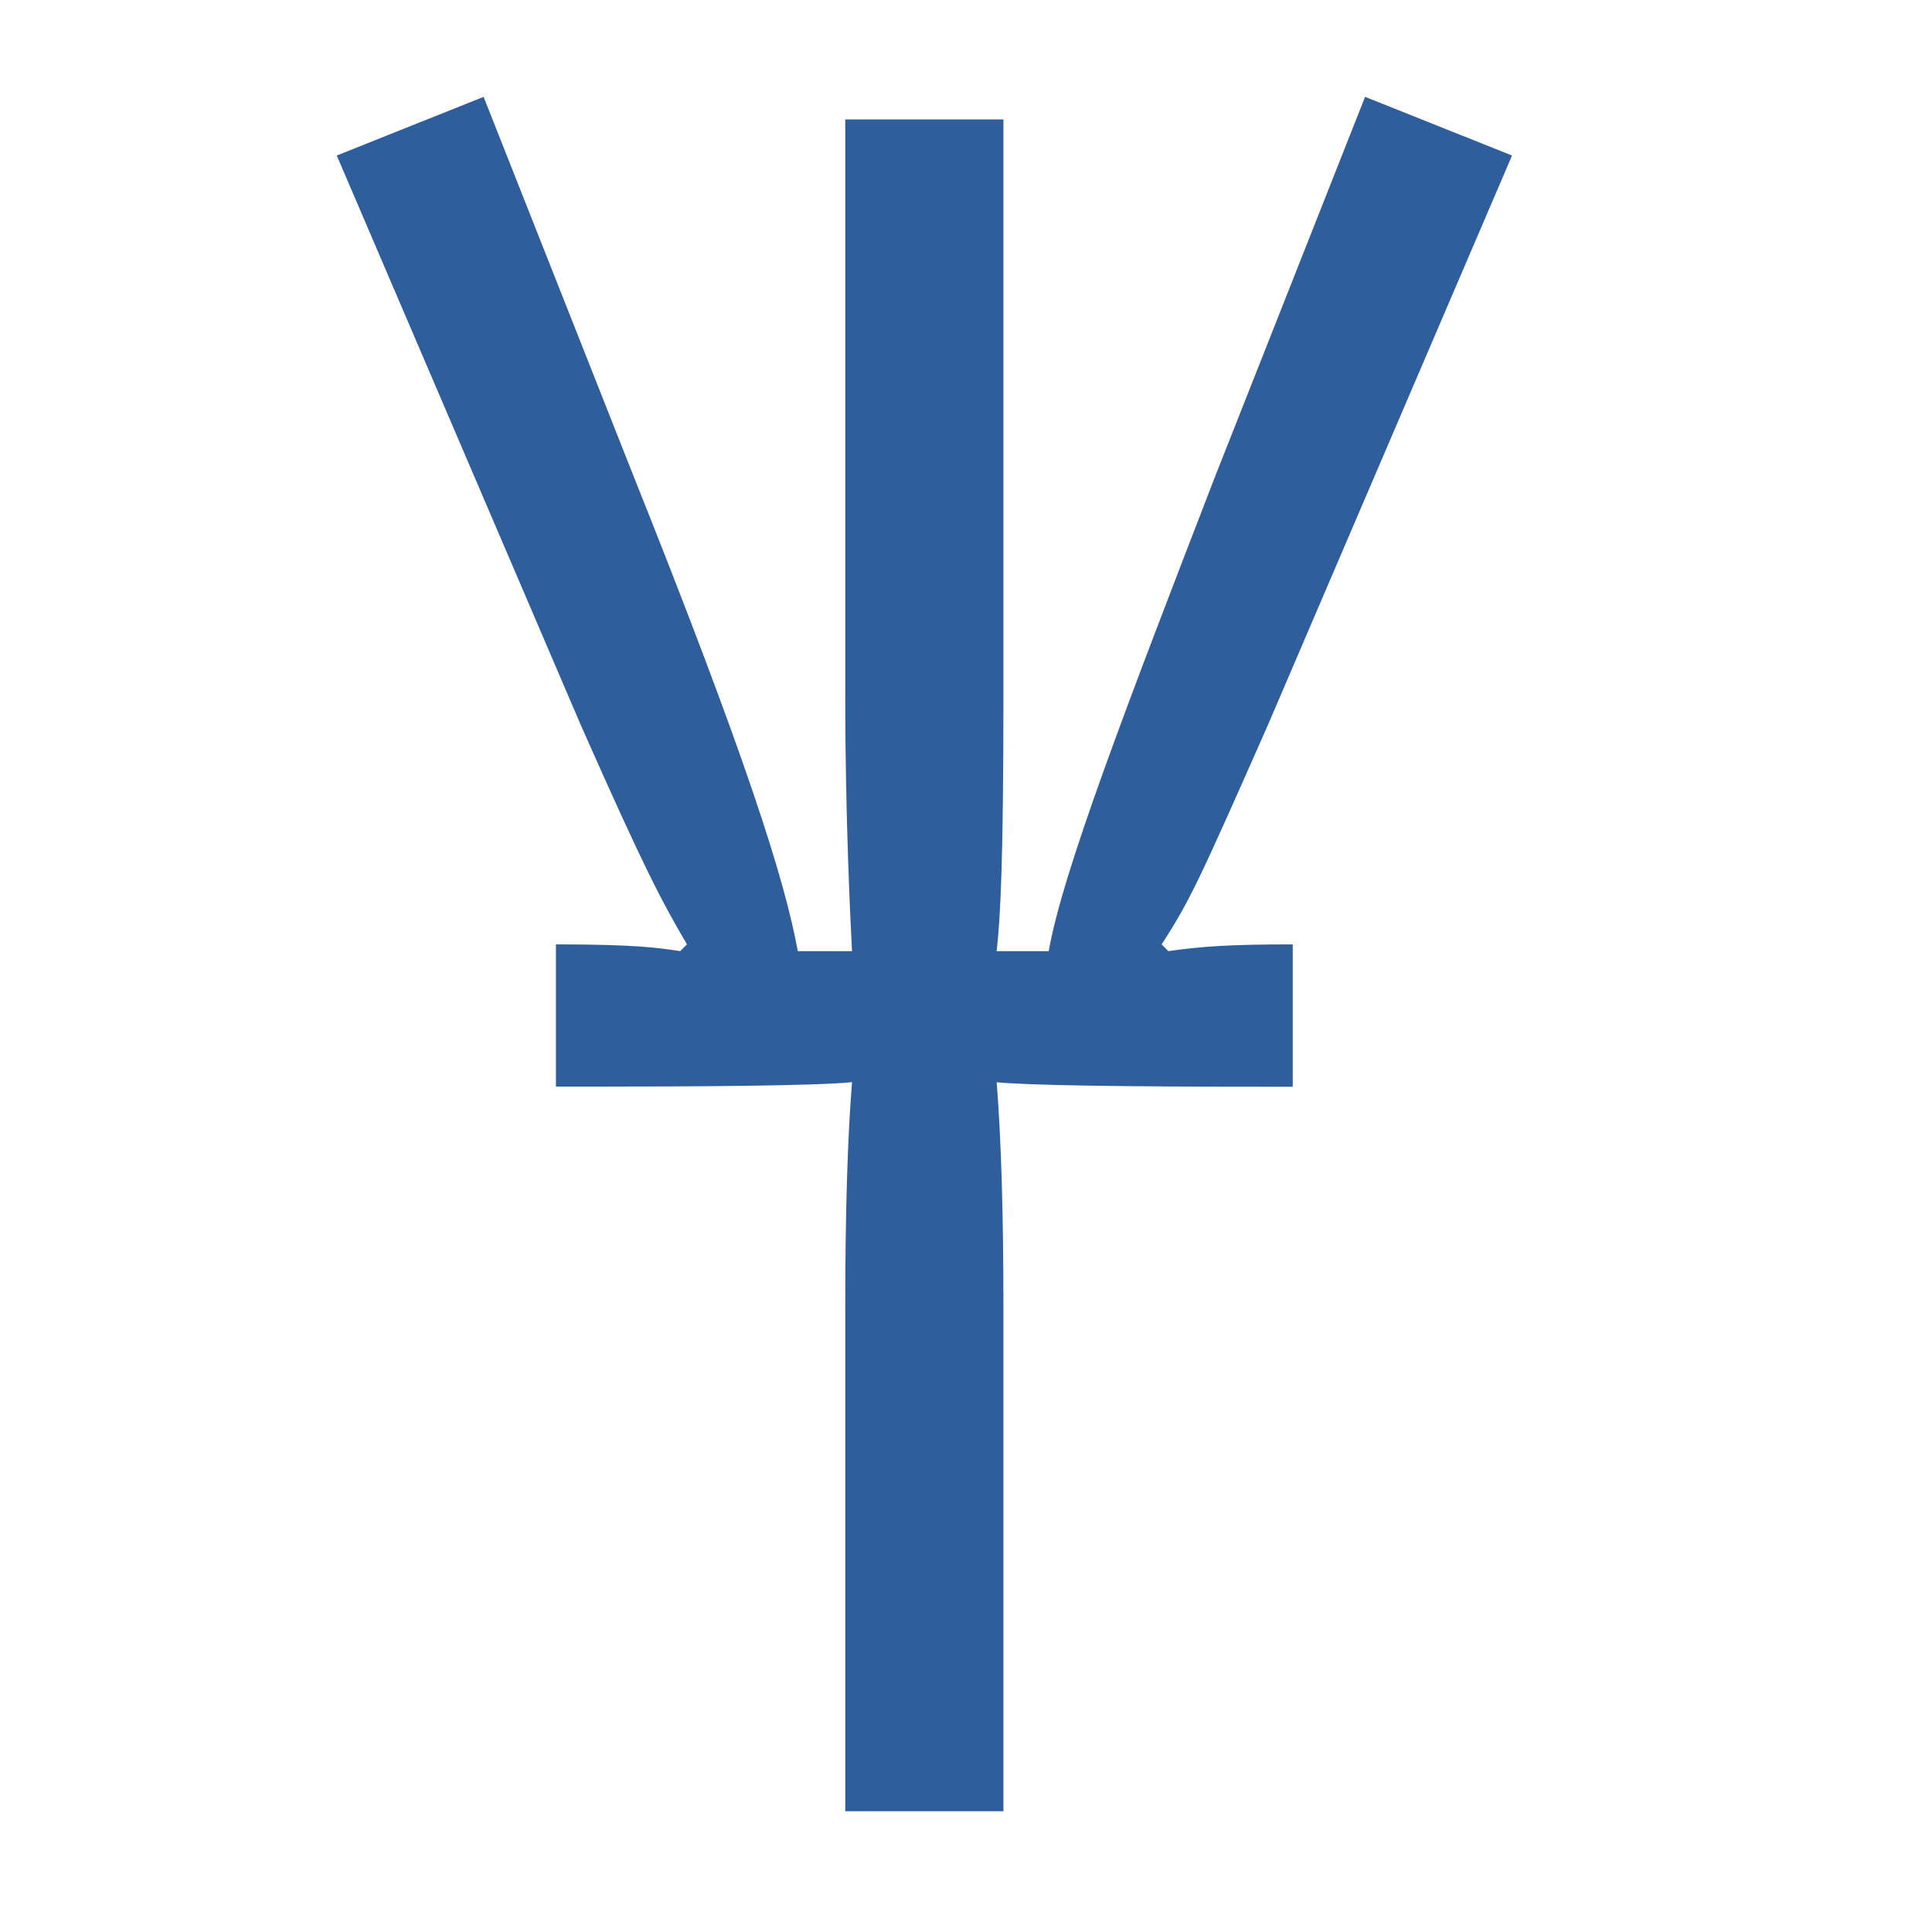
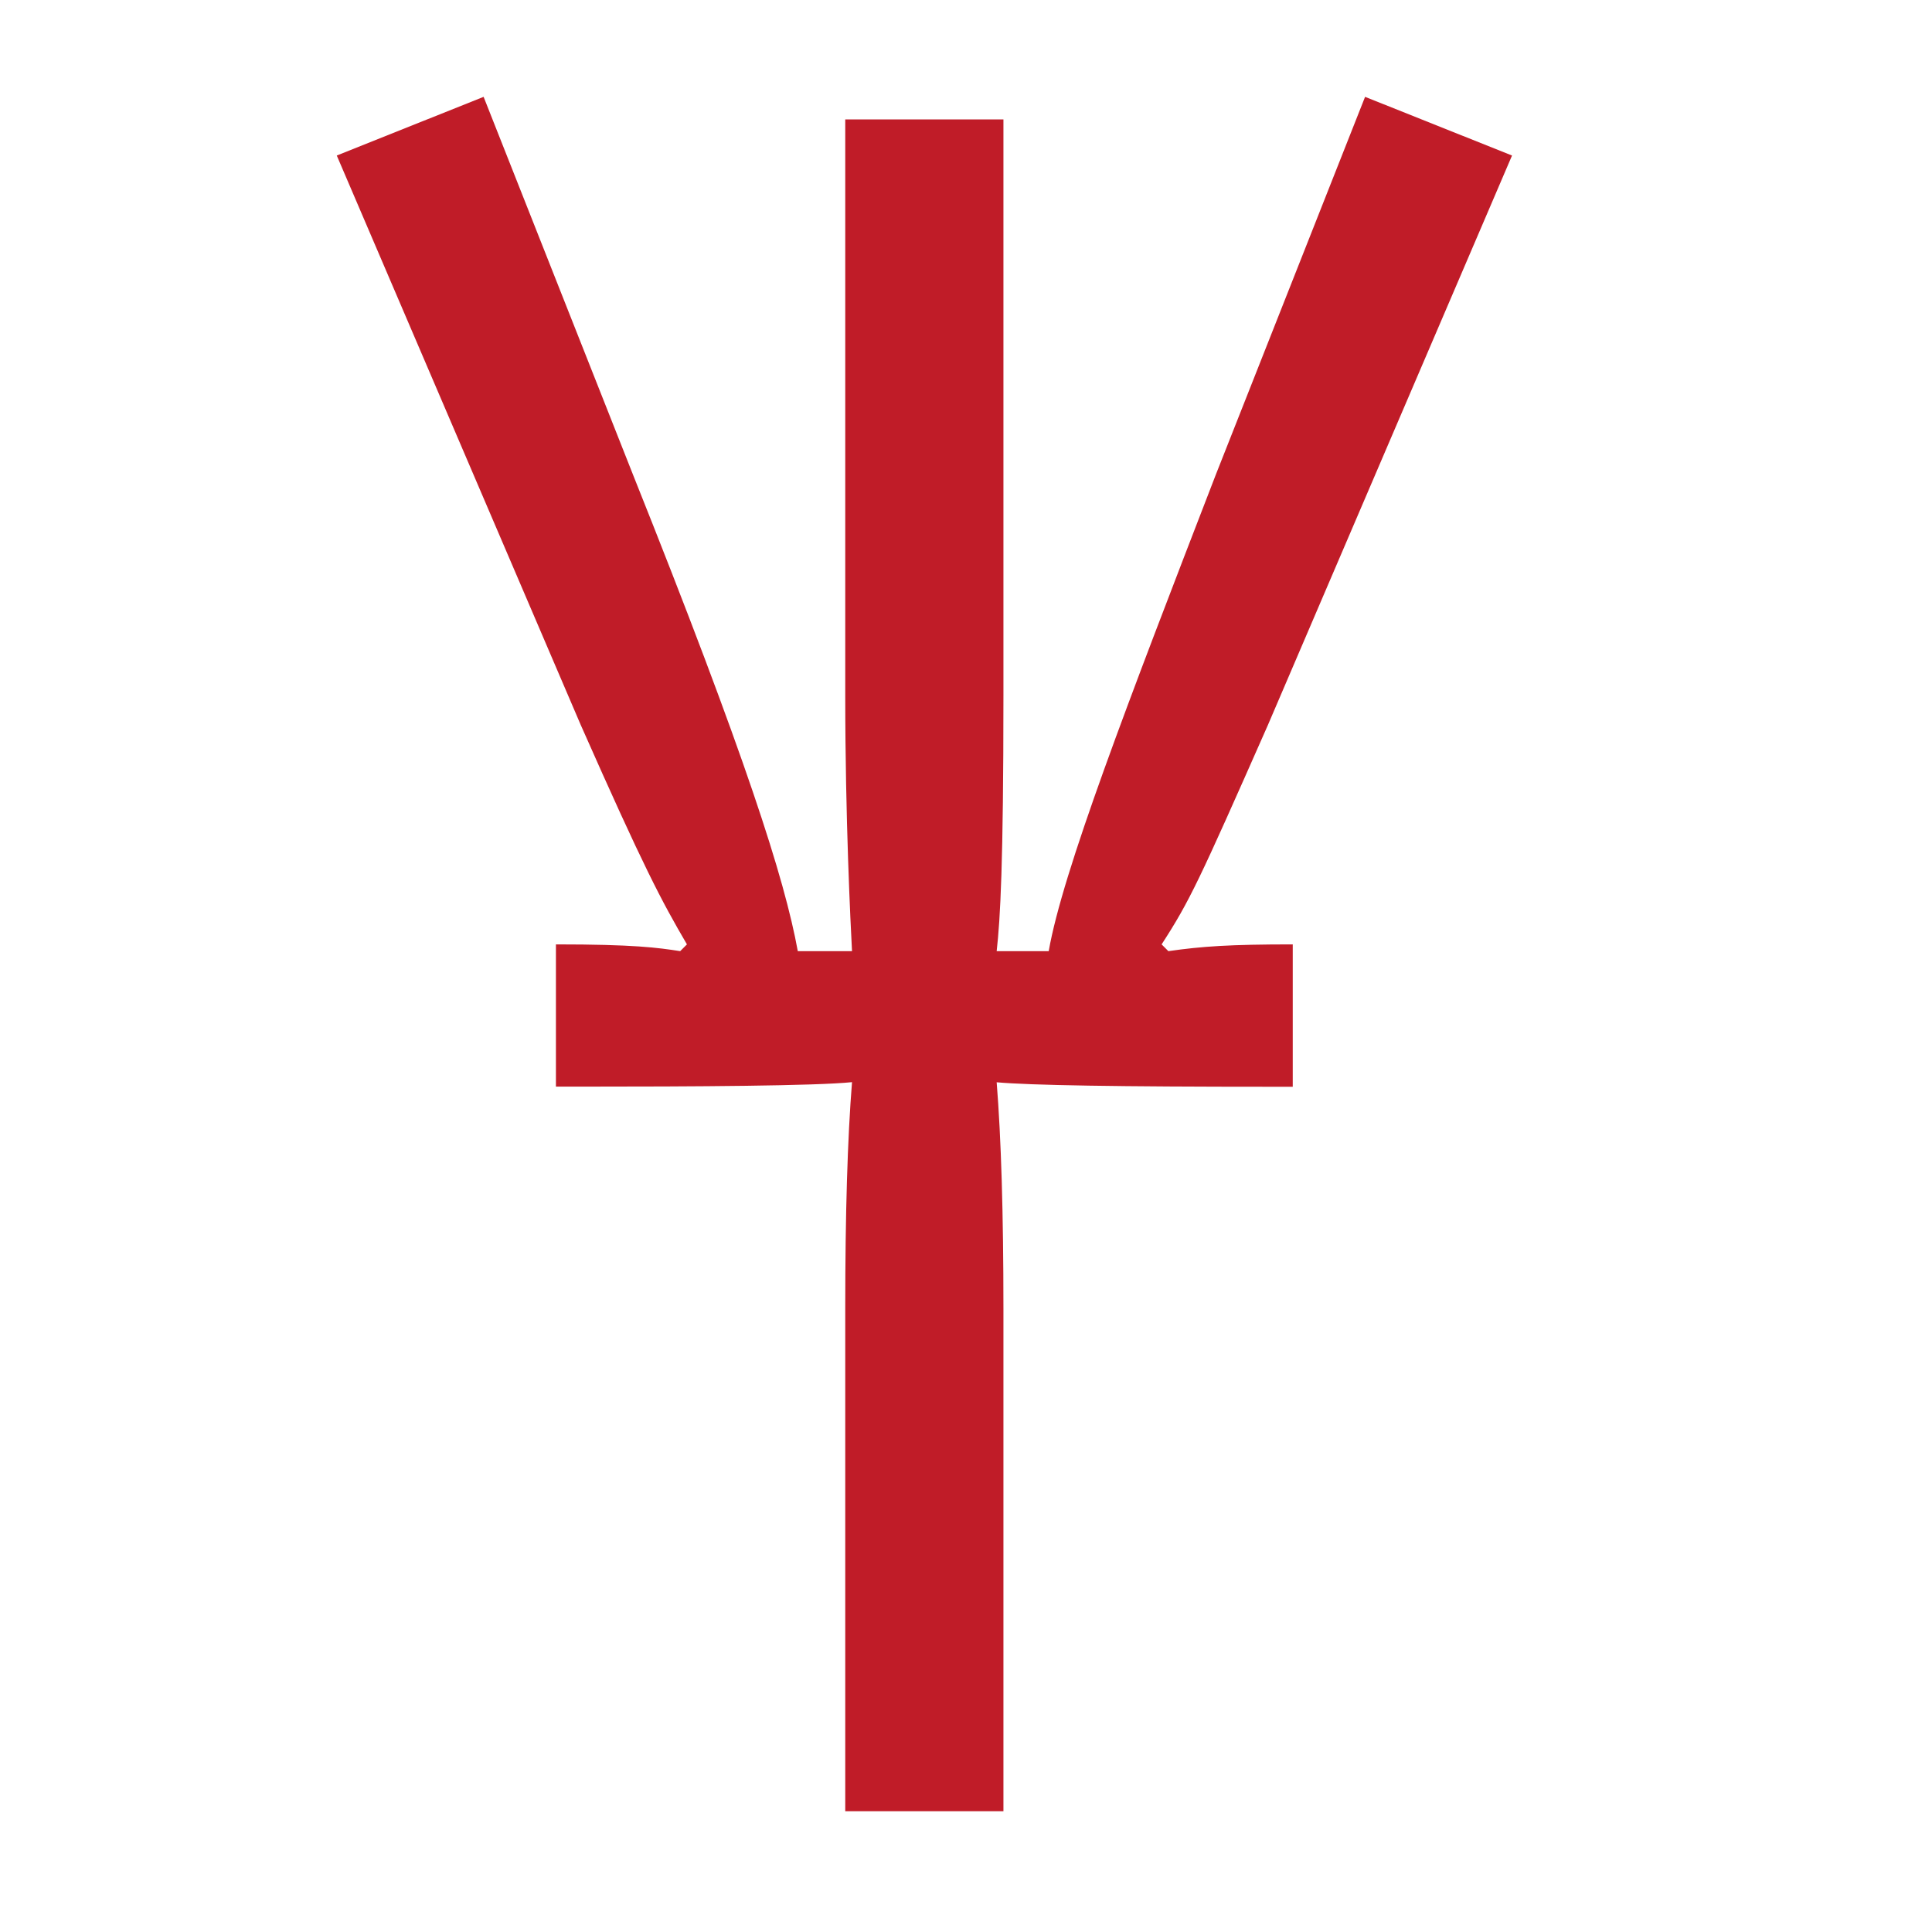
<svg xmlns="http://www.w3.org/2000/svg" width="16" height="16" viewBox="0 0 16 16" version="1.1" id="svg5" xml:space="preserve">
  <defs id="defs2" />
  <g id="layer1">
-     <path d="m 8.31,5.762 c 0,1.397 -0.026,1.848 -0.056,2.115 H 8.685 C 8.8,7.22 9.334,5.833 10.07,3.928 L 11.305,0.802 12.522,1.288 10.5,6.005 C 9.928,7.3 9.853,7.461 9.62,7.821 l 0.056,0.056 C 9.953,7.837 10.188,7.821 10.706,7.821 v 1.179 h -0.168 c -1.283,0 -2.006,-0.012 -2.284,-0.037 0.037,0.462 0.056,1.086 0.056,1.872 V 15 H 7 l 0,-4.166 c 0,-0.786 0.019,-1.41 0.056,-1.872 -0.306,0.031 -1.28,0.037 -2.284,0.037 H 4.604 V 7.821 c 0.647,0 0.843,0.027 1.029,0.056 l 0.056,-0.056 C 5.477,7.459 5.331,7.183 4.81,6.005 L 2.789,1.288 4.005,0.802 5.241,3.928 C 6.177,6.268 6.498,7.279 6.607,7.877 H 7.056 C 7.044,7.649 7,6.78 7,5.762 V 0.989 h 1.31 z" id="path323" style="fill:#2f5e9d;stroke-width:1" />
+     <path d="m 8.31,5.762 c 0,1.397 -0.026,1.848 -0.056,2.115 H 8.685 C 8.8,7.22 9.334,5.833 10.07,3.928 L 11.305,0.802 12.522,1.288 10.5,6.005 C 9.928,7.3 9.853,7.461 9.62,7.821 l 0.056,0.056 C 9.953,7.837 10.188,7.821 10.706,7.821 v 1.179 h -0.168 c -1.283,0 -2.006,-0.012 -2.284,-0.037 0.037,0.462 0.056,1.086 0.056,1.872 V 15 H 7 l 0,-4.166 c 0,-0.786 0.019,-1.41 0.056,-1.872 -0.306,0.031 -1.28,0.037 -2.284,0.037 H 4.604 V 7.821 c 0.647,0 0.843,0.027 1.029,0.056 l 0.056,-0.056 C 5.477,7.459 5.331,7.183 4.81,6.005 L 2.789,1.288 4.005,0.802 5.241,3.928 C 6.177,6.268 6.498,7.279 6.607,7.877 H 7.056 C 7.044,7.649 7,6.78 7,5.762 V 0.989 h 1.31 z" id="path323" style="fill:#c01c28;stroke-width:1" />
  </g>
</svg>
